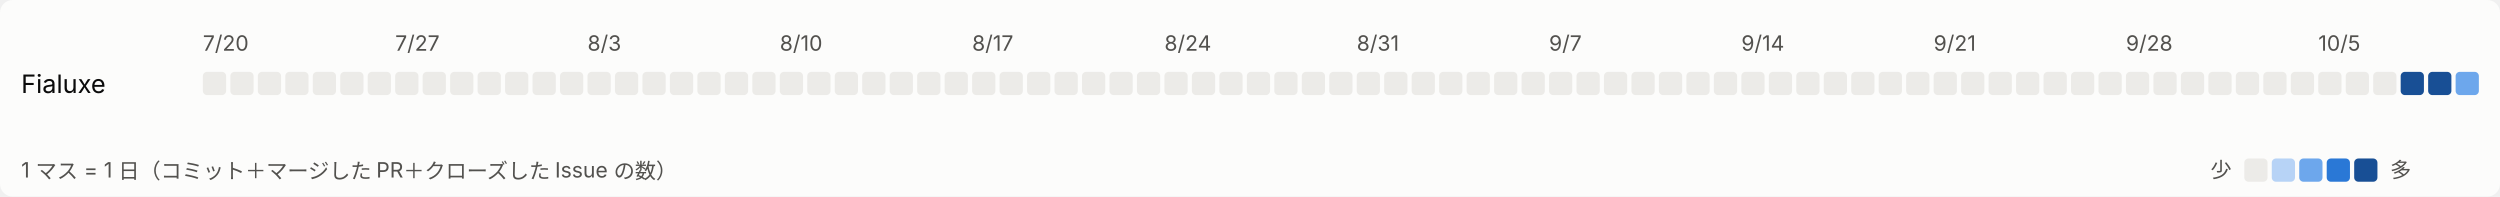
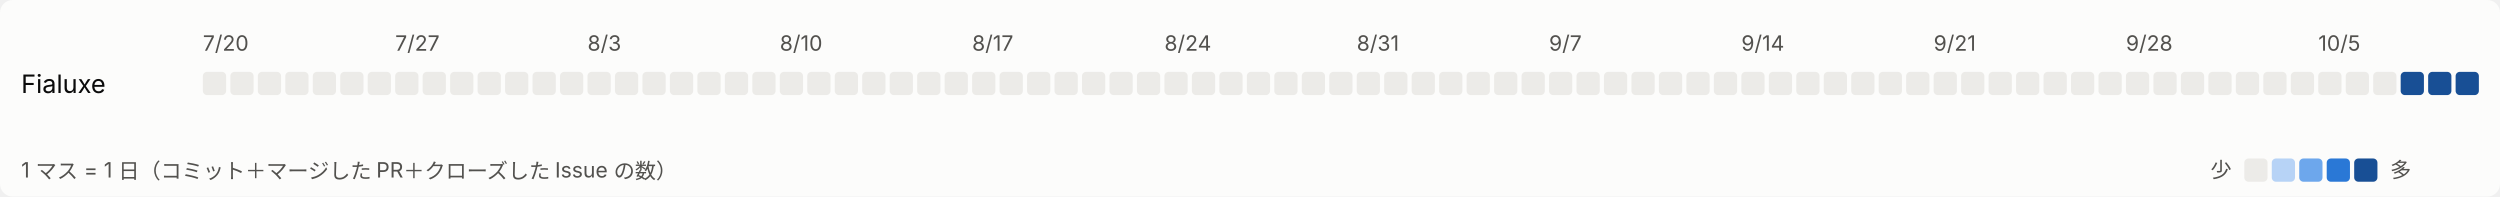
<svg xmlns="http://www.w3.org/2000/svg" width="1183" height="93" viewBox="0 0 1183 93" role="img" aria-label="日ごとの活動">
  <style>
svg{font-family:system-ui,-apple-system,'Segoe UI','Hiragino Sans','Noto Sans JP',sans-serif}
.bg{fill:#fcfcfb}.t1{fill:#0b0b0b;font-size:12px}.t2{fill:#52514e;font-size:10px}.l0{fill:#ecebe8}.l1{fill:#b7d3f6}.l2{fill:#6da7ec}.l3{fill:#2a78d6}.l4{fill:#184f95}
@media (prefers-color-scheme: dark){.bg{fill:#1a1a19}.t1{fill:#ffffff}.t2{fill:#c3c2b7}.l0{fill:#2c2c2a}.l1{fill:#184f95}.l2{fill:#256abf}.l3{fill:#3987e5}.l4{fill:#86b6ef}}
</style>
  <rect class="bg" width="1183" height="93" rx="6" />
  <text class="t2" x="96" y="24">7/20</text>
  <text class="t2" x="187" y="24">7/27</text>
  <text class="t2" x="278" y="24">8/3</text>
  <text class="t2" x="369" y="24">8/10</text>
  <text class="t2" x="460" y="24">8/17</text>
  <text class="t2" x="551" y="24">8/24</text>
  <text class="t2" x="642" y="24">8/31</text>
  <text class="t2" x="733" y="24">9/7</text>
  <text class="t2" x="824" y="24">9/14</text>
  <text class="t2" x="915" y="24">9/21</text>
  <text class="t2" x="1006" y="24">9/28</text>
  <text class="t2" x="1097" y="24">10/5</text>
  <text class="t1" x="10" y="44">Fialuxe</text>
  <rect class="l0" x="96" y="34" width="11" height="11" rx="2" />
  <rect class="l0" x="109" y="34" width="11" height="11" rx="2" />
  <rect class="l0" x="122" y="34" width="11" height="11" rx="2" />
  <rect class="l0" x="135" y="34" width="11" height="11" rx="2" />
  <rect class="l0" x="148" y="34" width="11" height="11" rx="2" />
  <rect class="l0" x="161" y="34" width="11" height="11" rx="2" />
  <rect class="l0" x="174" y="34" width="11" height="11" rx="2" />
  <rect class="l0" x="187" y="34" width="11" height="11" rx="2" />
  <rect class="l0" x="200" y="34" width="11" height="11" rx="2" />
  <rect class="l0" x="213" y="34" width="11" height="11" rx="2" />
  <rect class="l0" x="226" y="34" width="11" height="11" rx="2" />
  <rect class="l0" x="239" y="34" width="11" height="11" rx="2" />
  <rect class="l0" x="252" y="34" width="11" height="11" rx="2" />
  <rect class="l0" x="265" y="34" width="11" height="11" rx="2" />
  <rect class="l0" x="278" y="34" width="11" height="11" rx="2" />
  <rect class="l0" x="291" y="34" width="11" height="11" rx="2" />
  <rect class="l0" x="304" y="34" width="11" height="11" rx="2" />
  <rect class="l0" x="317" y="34" width="11" height="11" rx="2" />
  <rect class="l0" x="330" y="34" width="11" height="11" rx="2" />
  <rect class="l0" x="343" y="34" width="11" height="11" rx="2" />
  <rect class="l0" x="356" y="34" width="11" height="11" rx="2" />
  <rect class="l0" x="369" y="34" width="11" height="11" rx="2" />
  <rect class="l0" x="382" y="34" width="11" height="11" rx="2" />
  <rect class="l0" x="395" y="34" width="11" height="11" rx="2" />
  <rect class="l0" x="408" y="34" width="11" height="11" rx="2" />
  <rect class="l0" x="421" y="34" width="11" height="11" rx="2" />
  <rect class="l0" x="434" y="34" width="11" height="11" rx="2" />
  <rect class="l0" x="447" y="34" width="11" height="11" rx="2" />
  <rect class="l0" x="460" y="34" width="11" height="11" rx="2" />
  <rect class="l0" x="473" y="34" width="11" height="11" rx="2" />
  <rect class="l0" x="486" y="34" width="11" height="11" rx="2" />
  <rect class="l0" x="499" y="34" width="11" height="11" rx="2" />
  <rect class="l0" x="512" y="34" width="11" height="11" rx="2" />
  <rect class="l0" x="525" y="34" width="11" height="11" rx="2" />
  <rect class="l0" x="538" y="34" width="11" height="11" rx="2" />
  <rect class="l0" x="551" y="34" width="11" height="11" rx="2" />
  <rect class="l0" x="564" y="34" width="11" height="11" rx="2" />
  <rect class="l0" x="577" y="34" width="11" height="11" rx="2" />
  <rect class="l0" x="590" y="34" width="11" height="11" rx="2" />
  <rect class="l0" x="603" y="34" width="11" height="11" rx="2" />
  <rect class="l0" x="616" y="34" width="11" height="11" rx="2" />
  <rect class="l0" x="629" y="34" width="11" height="11" rx="2" />
  <rect class="l0" x="642" y="34" width="11" height="11" rx="2" />
  <rect class="l0" x="655" y="34" width="11" height="11" rx="2" />
  <rect class="l0" x="668" y="34" width="11" height="11" rx="2" />
  <rect class="l0" x="681" y="34" width="11" height="11" rx="2" />
  <rect class="l0" x="694" y="34" width="11" height="11" rx="2" />
  <rect class="l0" x="707" y="34" width="11" height="11" rx="2" />
  <rect class="l0" x="720" y="34" width="11" height="11" rx="2" />
  <rect class="l0" x="733" y="34" width="11" height="11" rx="2" />
  <rect class="l0" x="746" y="34" width="11" height="11" rx="2" />
  <rect class="l0" x="759" y="34" width="11" height="11" rx="2" />
  <rect class="l0" x="772" y="34" width="11" height="11" rx="2" />
  <rect class="l0" x="785" y="34" width="11" height="11" rx="2" />
  <rect class="l0" x="798" y="34" width="11" height="11" rx="2" />
  <rect class="l0" x="811" y="34" width="11" height="11" rx="2" />
  <rect class="l0" x="824" y="34" width="11" height="11" rx="2" />
  <rect class="l0" x="837" y="34" width="11" height="11" rx="2" />
  <rect class="l0" x="850" y="34" width="11" height="11" rx="2" />
  <rect class="l0" x="863" y="34" width="11" height="11" rx="2" />
  <rect class="l0" x="876" y="34" width="11" height="11" rx="2" />
  <rect class="l0" x="889" y="34" width="11" height="11" rx="2" />
  <rect class="l0" x="902" y="34" width="11" height="11" rx="2" />
  <rect class="l0" x="915" y="34" width="11" height="11" rx="2" />
  <rect class="l0" x="928" y="34" width="11" height="11" rx="2" />
  <rect class="l0" x="941" y="34" width="11" height="11" rx="2" />
  <rect class="l0" x="954" y="34" width="11" height="11" rx="2" />
  <rect class="l0" x="967" y="34" width="11" height="11" rx="2" />
  <rect class="l0" x="980" y="34" width="11" height="11" rx="2" />
  <rect class="l0" x="993" y="34" width="11" height="11" rx="2" />
  <rect class="l0" x="1006" y="34" width="11" height="11" rx="2" />
  <rect class="l0" x="1019" y="34" width="11" height="11" rx="2" />
  <rect class="l0" x="1032" y="34" width="11" height="11" rx="2" />
  <rect class="l0" x="1045" y="34" width="11" height="11" rx="2" />
  <rect class="l0" x="1058" y="34" width="11" height="11" rx="2" />
  <rect class="l0" x="1071" y="34" width="11" height="11" rx="2" />
  <rect class="l0" x="1084" y="34" width="11" height="11" rx="2" />
  <rect class="l0" x="1097" y="34" width="11" height="11" rx="2" />
  <rect class="l0" x="1110" y="34" width="11" height="11" rx="2" />
  <rect class="l0" x="1123" y="34" width="11" height="11" rx="2" />
  <rect class="l4" x="1136" y="34" width="11" height="11" rx="2" />
  <rect class="l4" x="1149" y="34" width="11" height="11" rx="2" />
-   <rect class="l2" x="1162" y="34" width="11" height="11" rx="2" />
+   <rect class="l4" x="1162" y="34" width="11" height="11" rx="2" />
  <text class="t2" x="10" y="84">1 マス = 1 日（コミット＋マージした PR＋クローズした Issue の数）</text>
  <text class="t2" x="1046" y="84">少</text>
  <rect class="l0" x="1062" y="75" width="11" height="11" rx="2" />
  <rect class="l1" x="1075" y="75" width="11" height="11" rx="2" />
  <rect class="l2" x="1088" y="75" width="11" height="11" rx="2" />
  <rect class="l3" x="1101" y="75" width="11" height="11" rx="2" />
  <rect class="l4" x="1114" y="75" width="11" height="11" rx="2" />
  <text class="t2" x="1131" y="84">多</text>
</svg>
